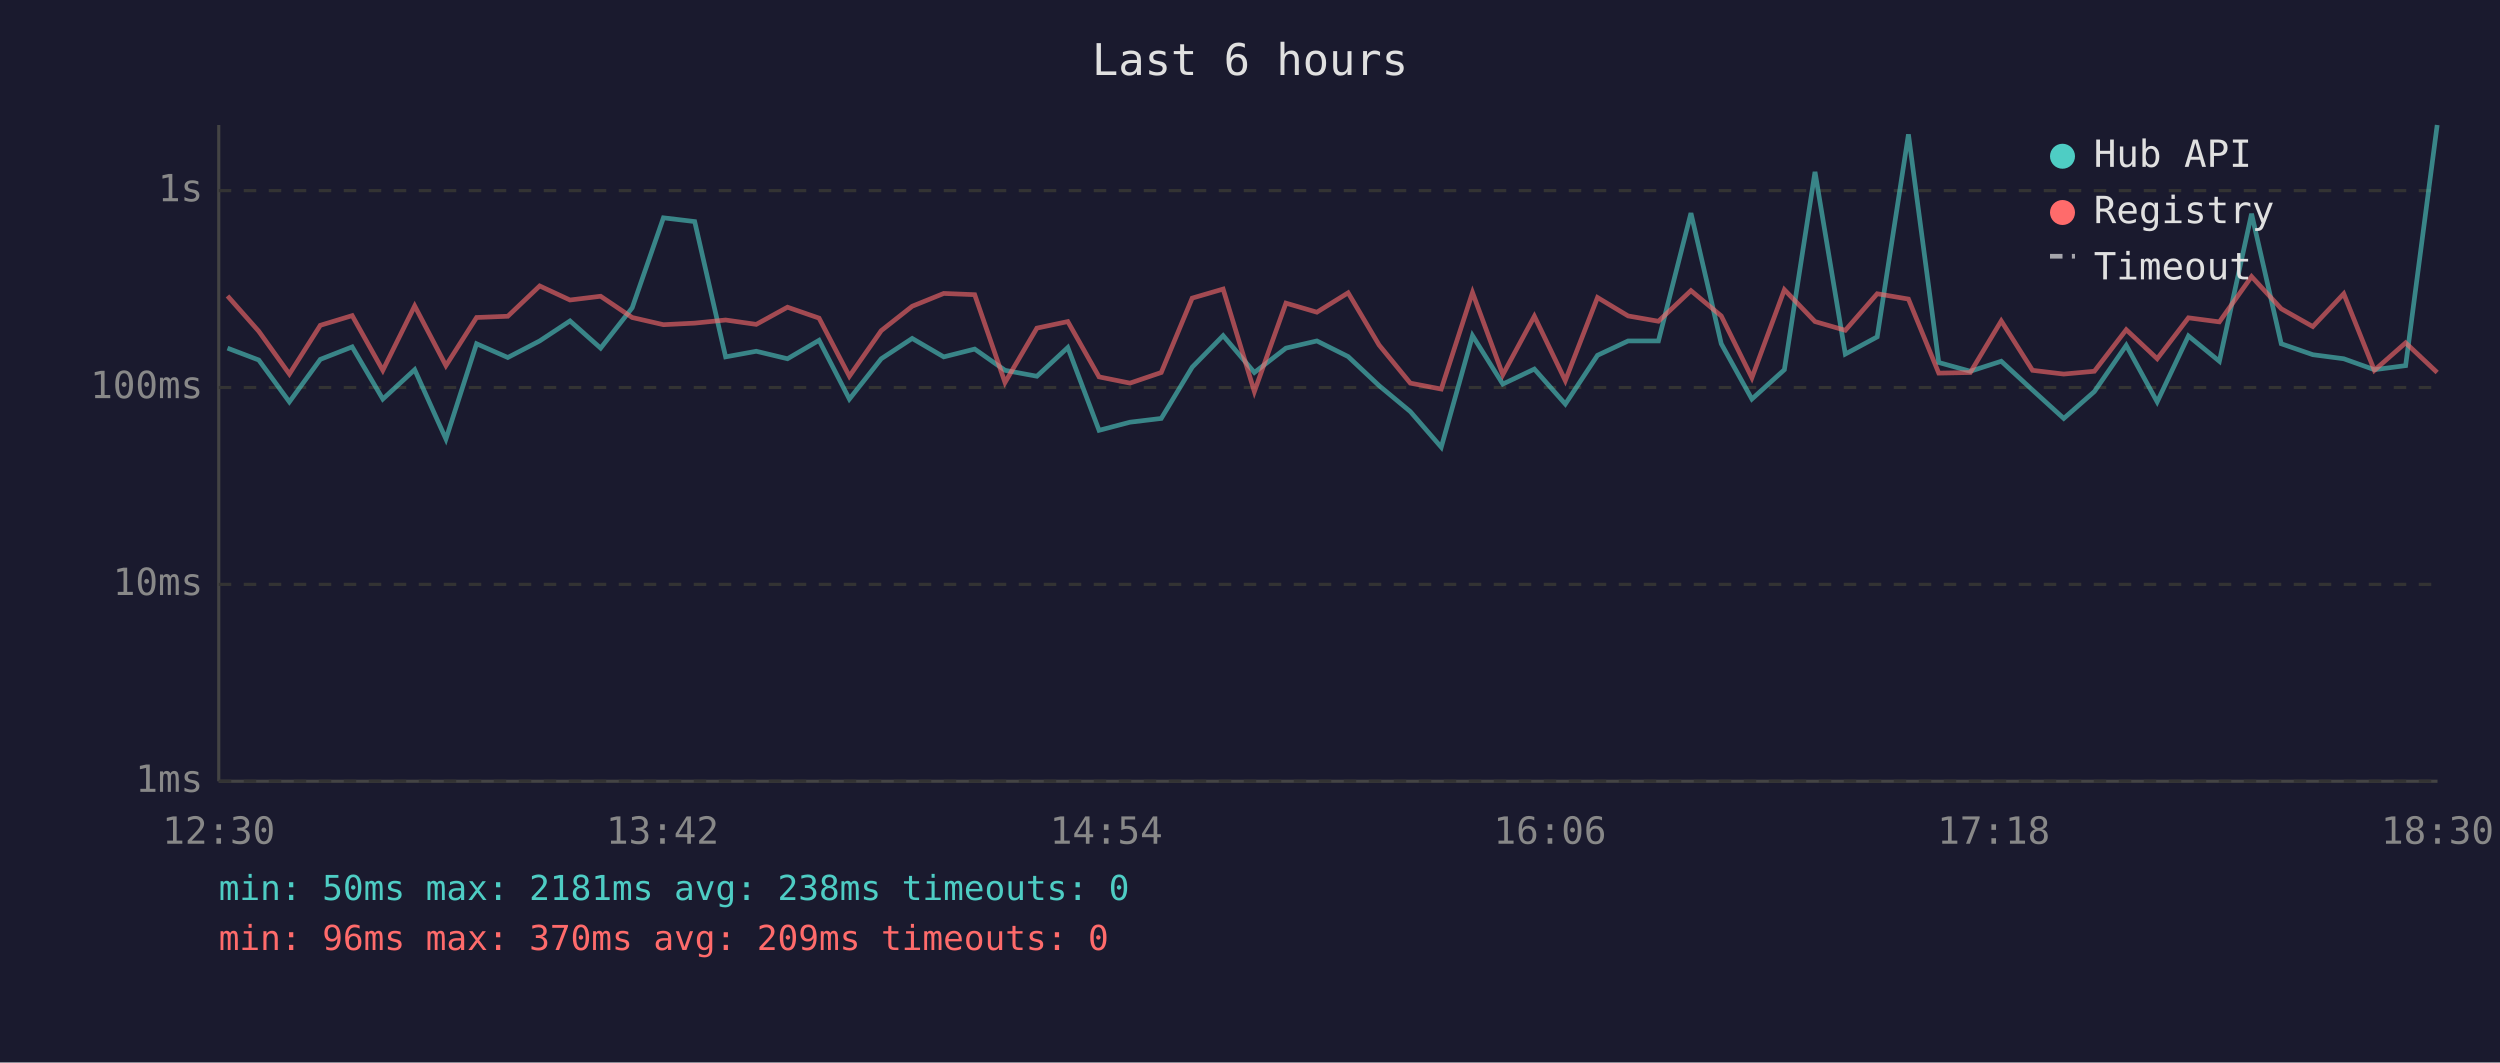
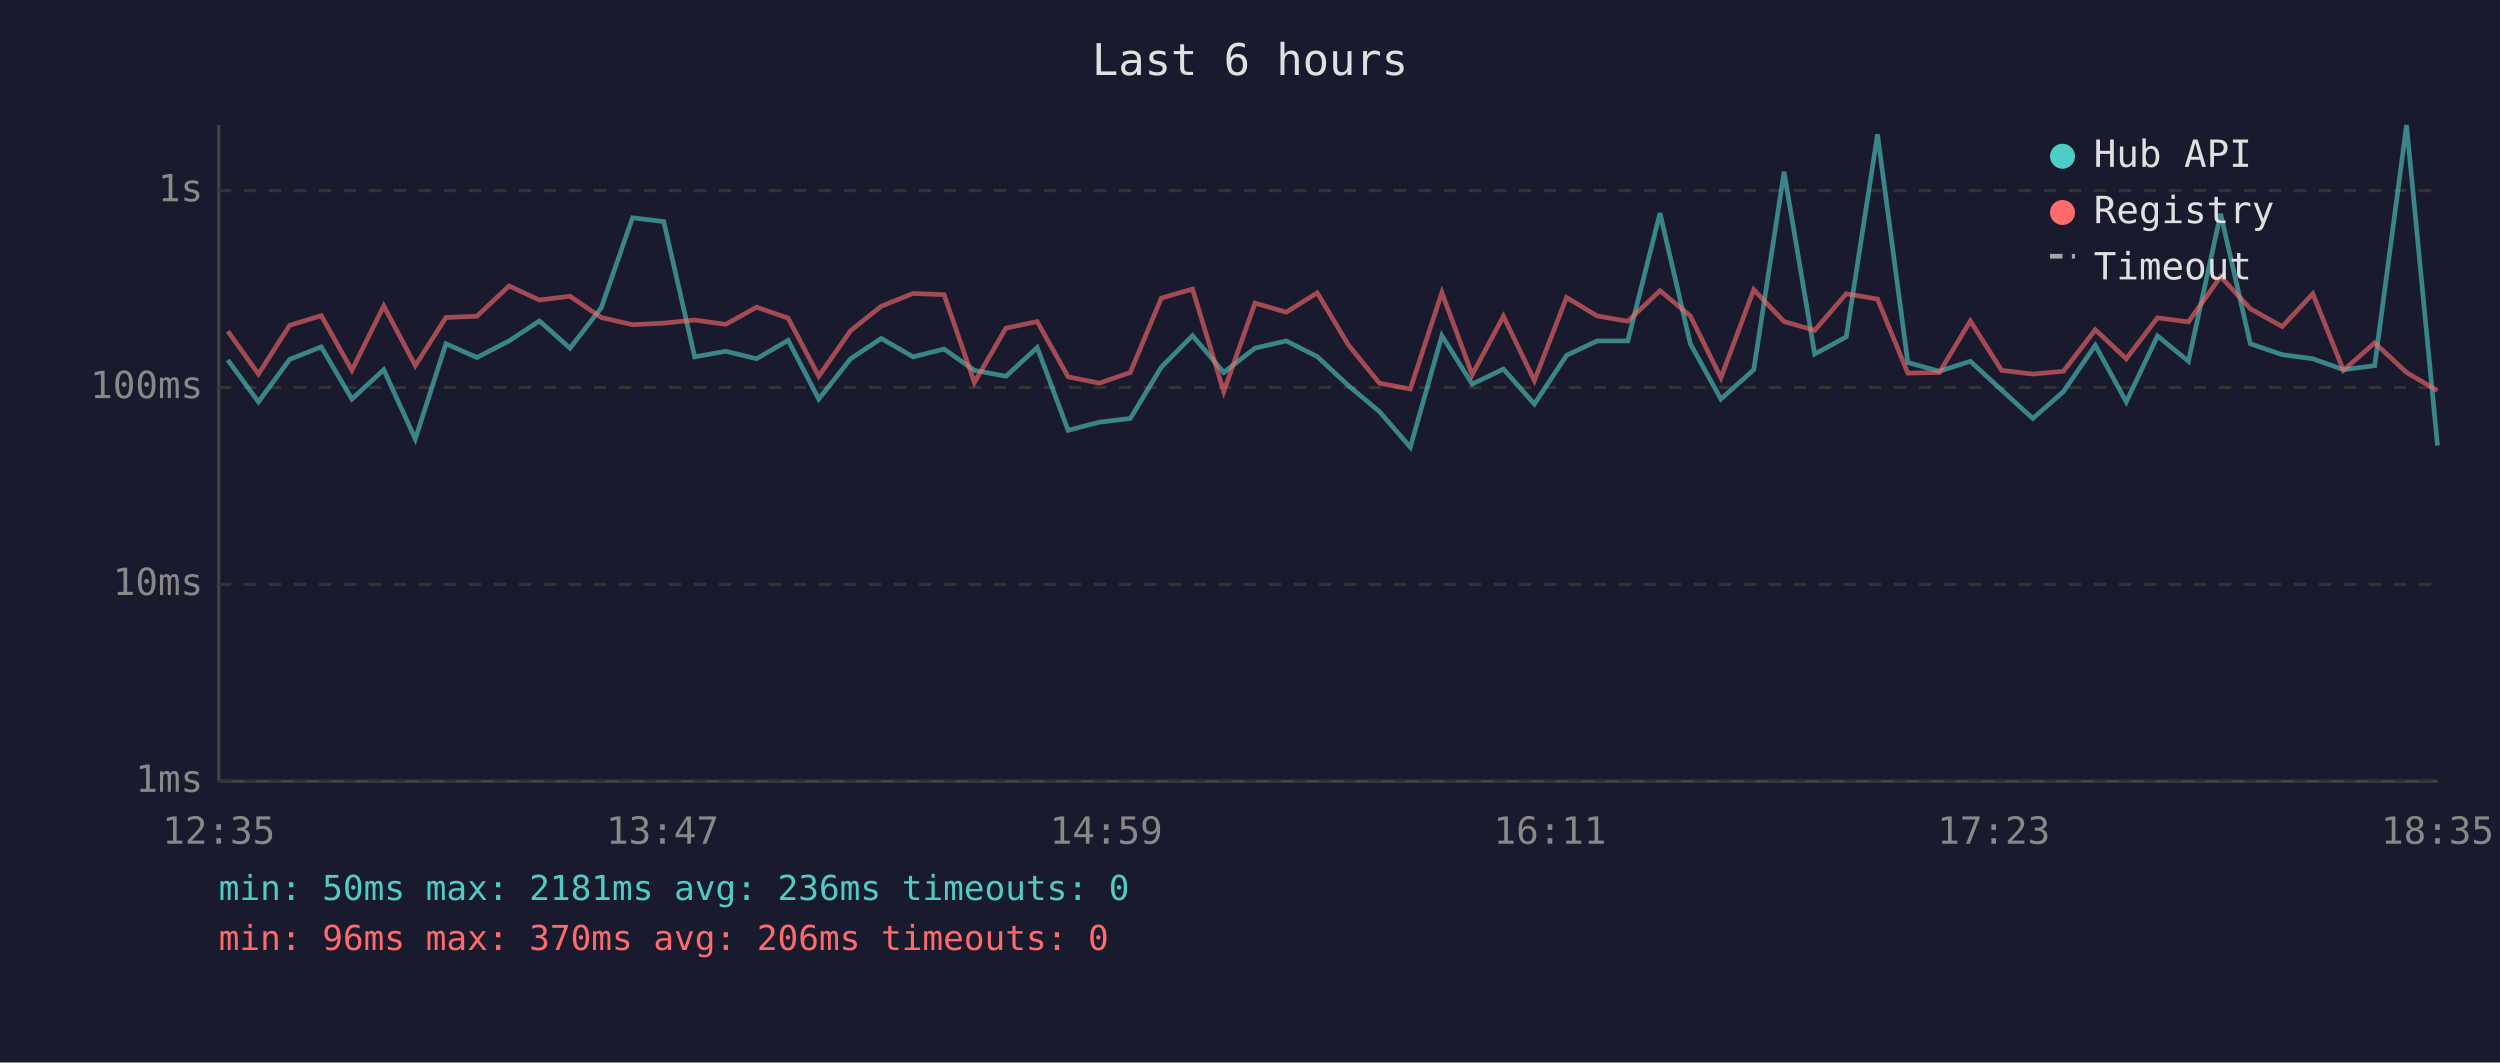
<svg xmlns="http://www.w3.org/2000/svg" viewBox="0 0 800 340" font-family="monospace" font-size="12">
  <rect width="800" height="340" fill="#1a1a2e" />
  <text x="400" y="24" fill="#e0e0e0" font-size="14" text-anchor="middle">Last 6 hours</text>
  <line x1="70" y1="40" x2="70" y2="250" stroke="#444" stroke-width="1" />
  <line x1="70" y1="250" x2="780" y2="250" stroke="#444" stroke-width="1" />
  <line x1="70" y1="250" x2="780" y2="250" stroke="#333" stroke-width="1" stroke-dasharray="4" />
  <text x="65" y="250" fill="#888" text-anchor="end" dominant-baseline="middle">1ms</text>
  <line x1="70" y1="187" x2="780" y2="187" stroke="#333" stroke-width="1" stroke-dasharray="4" />
  <text x="65" y="187" fill="#888" text-anchor="end" dominant-baseline="middle">10ms</text>
  <line x1="70" y1="124" x2="780" y2="124" stroke="#333" stroke-width="1" stroke-dasharray="4" />
  <text x="65" y="124" fill="#888" text-anchor="end" dominant-baseline="middle">100ms</text>
  <line x1="70" y1="61" x2="780" y2="61" stroke="#333" stroke-width="1" stroke-dasharray="4" />
  <text x="65" y="61" fill="#888" text-anchor="end" dominant-baseline="middle">1s</text>
-   <text x="70" y="270" fill="#888" text-anchor="middle">12:30</text>
-   <text x="212" y="270" fill="#888" text-anchor="middle">13:42</text>
-   <text x="354" y="270" fill="#888" text-anchor="middle">14:54</text>
-   <text x="496" y="270" fill="#888" text-anchor="middle">16:06</text>
-   <text x="638" y="270" fill="#888" text-anchor="middle">17:18</text>
-   <text x="780" y="270" fill="#888" text-anchor="middle">18:30</text>
-   <polyline points="72.8,111.4 82.8,115.2 92.6,128.6 102.5,115.0 112.7,111.0 122.5,127.7 132.7,118.3 142.7,140.5 152.5,110.0 162.5,114.4 172.7,109.1 182.4,102.7 192.2,111.4 202.3,98.5 212.3,69.7 222.3,70.9 232.2,114.2 242.0,112.4 252.0,114.8 262.1,108.9 271.8,127.7 282.0,114.8 291.9,108.3 302.0,114.2 311.9,111.7 321.6,118.5 331.8,120.4 341.7,111.2 351.7,137.7 361.6,135.1 371.6,133.9 381.5,117.5 391.4,107.4 401.4,119.2 411.5,111.4 421.4,109.1 431.4,114.1 441.3,123.4 451.3,131.7 461.2,143.1 471.2,107.4 480.9,122.9 491.0,118.1 500.9,129.3 511.2,113.7 521.0,109.1 530.7,109.1 541.1,68.2 550.8,110.0 560.6,127.7 571.0,118.3 580.8,55.0 590.5,113.3 600.7,107.8 610.7,43.0 620.4,116.0 630.5,118.8 640.4,115.6 650.4,124.8 660.4,133.9 670.2,125.3 680.4,110.5 690.3,128.6 700.3,107.5 710.2,115.6 720.5,68.4 730.0,110.0 740.1,113.5 750.0,114.8 759.8,118.3 769.8,117.0 779.9,40.0" fill="none" stroke="#4ecdc4" stroke-width="1.5" opacity="0.6" />
-   <polyline points="72.8,94.7 82.8,106.0 92.6,119.7 102.5,104.1 112.7,101.0 122.5,118.5 132.7,97.9 142.7,117.0 152.5,101.6 162.5,101.2 172.7,91.5 182.4,96.0 192.2,94.8 202.3,101.6 212.3,103.9 222.3,103.4 232.2,102.4 242.0,103.8 252.0,98.3 262.1,101.8 271.8,120.4 282.0,105.8 291.9,98.0 302.0,93.9 311.9,94.3 321.6,122.4 331.8,105.0 341.7,102.9 351.7,120.6 361.6,122.6 371.6,119.2 381.5,95.4 391.4,92.5 401.4,125.3 411.5,97.0 421.4,99.9 431.4,93.7 441.3,110.4 451.3,122.6 461.2,124.5 471.2,93.6 480.9,119.9 491.0,101.2 500.9,121.8 511.2,95.2 521.0,101.1 530.7,102.8 541.1,93.0 550.8,101.1 560.6,120.9 571.0,92.7 580.8,102.9 590.5,105.7 600.7,94.0 610.7,95.7 620.4,119.4 630.5,119.2 640.4,102.7 650.4,118.5 660.4,119.7 670.2,118.8 680.4,105.5 690.3,114.8 700.3,101.7 710.2,103.0 720.5,88.5 730.0,98.8 740.1,104.5 750.0,94.0 759.8,118.5 769.8,109.7 779.9,119.2" fill="none" stroke="#ff6b6b" stroke-width="1.5" opacity="0.6" />
+   <text x="70" y="270" fill="#888" text-anchor="middle">12:35</text>
+   <text x="212" y="270" fill="#888" text-anchor="middle">13:47</text>
+   <text x="354" y="270" fill="#888" text-anchor="middle">14:59</text>
+   <text x="496" y="270" fill="#888" text-anchor="middle">16:11</text>
+   <text x="638" y="270" fill="#888" text-anchor="middle">17:23</text>
+   <text x="780" y="270" fill="#888" text-anchor="middle">18:35</text>
+   <polyline points="72.9,115.2 82.7,128.6 92.7,115.0 102.8,111.0 112.6,127.7 122.8,118.3 132.9,140.5 142.7,110.0 152.6,114.4 162.9,109.1 172.6,102.7 182.4,111.4 192.4,98.5 202.4,69.7 212.4,70.9 222.3,114.2 232.2,112.4 242.1,114.8 252.2,108.9 262.0,127.7 272.2,114.8 282.0,108.3 292.2,114.2 302.1,111.7 311.8,118.5 321.9,120.4 331.9,111.2 341.8,137.7 351.8,135.1 361.7,133.9 371.6,117.5 381.6,107.4 391.6,119.2 401.6,111.4 411.6,109.1 421.5,114.1 431.5,123.4 441.4,131.7 451.3,143.1 461.4,107.4 471.1,122.9 481.1,118.1 491.0,129.3 501.3,113.7 511.1,109.1 520.9,109.1 531.2,68.2 540.9,110.0 550.7,127.7 561.2,118.3 570.9,55.0 580.7,113.3 590.8,107.8 600.8,43.0 610.5,116.0 620.6,118.8 630.5,115.6 640.5,124.8 650.5,133.9 660.3,125.3 670.5,110.5 680.4,128.6 690.4,107.5 700.3,115.6 710.6,68.4 720.1,110.0 730.3,113.5 740.1,114.8 749.9,118.3 759.9,117.0 770.1,40.0 780.0,142.6" fill="none" stroke="#4ecdc4" stroke-width="1.5" opacity="0.6" />
+   <polyline points="72.9,106.0 82.7,119.7 92.7,104.1 102.8,101.0 112.6,118.5 122.8,97.9 132.9,117.0 142.7,101.6 152.6,101.2 162.9,91.5 172.6,96.0 182.4,94.8 192.4,101.6 202.4,103.9 212.4,103.4 222.3,102.4 232.2,103.8 242.1,98.3 252.2,101.8 262.0,120.4 272.2,105.8 282.0,98.0 292.2,93.9 302.1,94.3 311.8,122.4 321.9,105.0 331.9,102.9 341.8,120.6 351.8,122.6 361.7,119.2 371.6,95.4 381.6,92.5 391.6,125.3 401.6,97.0 411.6,99.9 421.5,93.7 431.5,110.4 441.4,122.6 451.3,124.5 461.4,93.6 471.1,119.9 481.1,101.2 491.0,121.8 501.3,95.2 511.1,101.1 520.9,102.8 531.2,93.0 540.9,101.1 550.7,120.9 561.2,92.7 570.9,102.9 580.7,105.7 590.8,94.0 600.8,95.7 610.5,119.4 620.6,119.2 630.5,102.7 640.5,118.5 650.5,119.7 660.3,118.8 670.5,105.5 680.4,114.8 690.4,101.7 700.3,103.0 710.6,88.5 720.1,98.8 730.3,104.5 740.1,94.0 749.9,118.5 759.9,109.7 770.1,119.2 780.0,125.0" fill="none" stroke="#ff6b6b" stroke-width="1.5" opacity="0.6" />
  <circle cx="660" cy="50" r="4" fill="#4ecdc4" />
  <text x="670" y="50" fill="#e0e0e0" dominant-baseline="middle">Hub API</text>
  <circle cx="660" cy="68" r="4" fill="#ff6b6b" />
  <text x="670" y="68" fill="#e0e0e0" dominant-baseline="middle">Registry</text>
  <line x1="656" y1="82" x2="664" y2="82" stroke="#e0e0e0" stroke-width="1.5" stroke-dasharray="4,3" opacity="0.7" />
  <text x="670" y="86" fill="#e0e0e0" dominant-baseline="middle">Timeout</text>
-   <text x="70" y="288" fill="#4ecdc4" font-size="11">min: 50ms  max: 2181ms  avg: 238ms  timeouts: 0</text>
-   <text x="70" y="304" fill="#ff6b6b" font-size="11">min: 96ms  max: 370ms  avg: 209ms  timeouts: 0</text>
+   <text x="70" y="288" fill="#4ecdc4" font-size="11">min: 50ms  max: 2181ms  avg: 236ms  timeouts: 0</text>
+   <text x="70" y="304" fill="#ff6b6b" font-size="11">min: 96ms  max: 370ms  avg: 206ms  timeouts: 0</text>
</svg>
